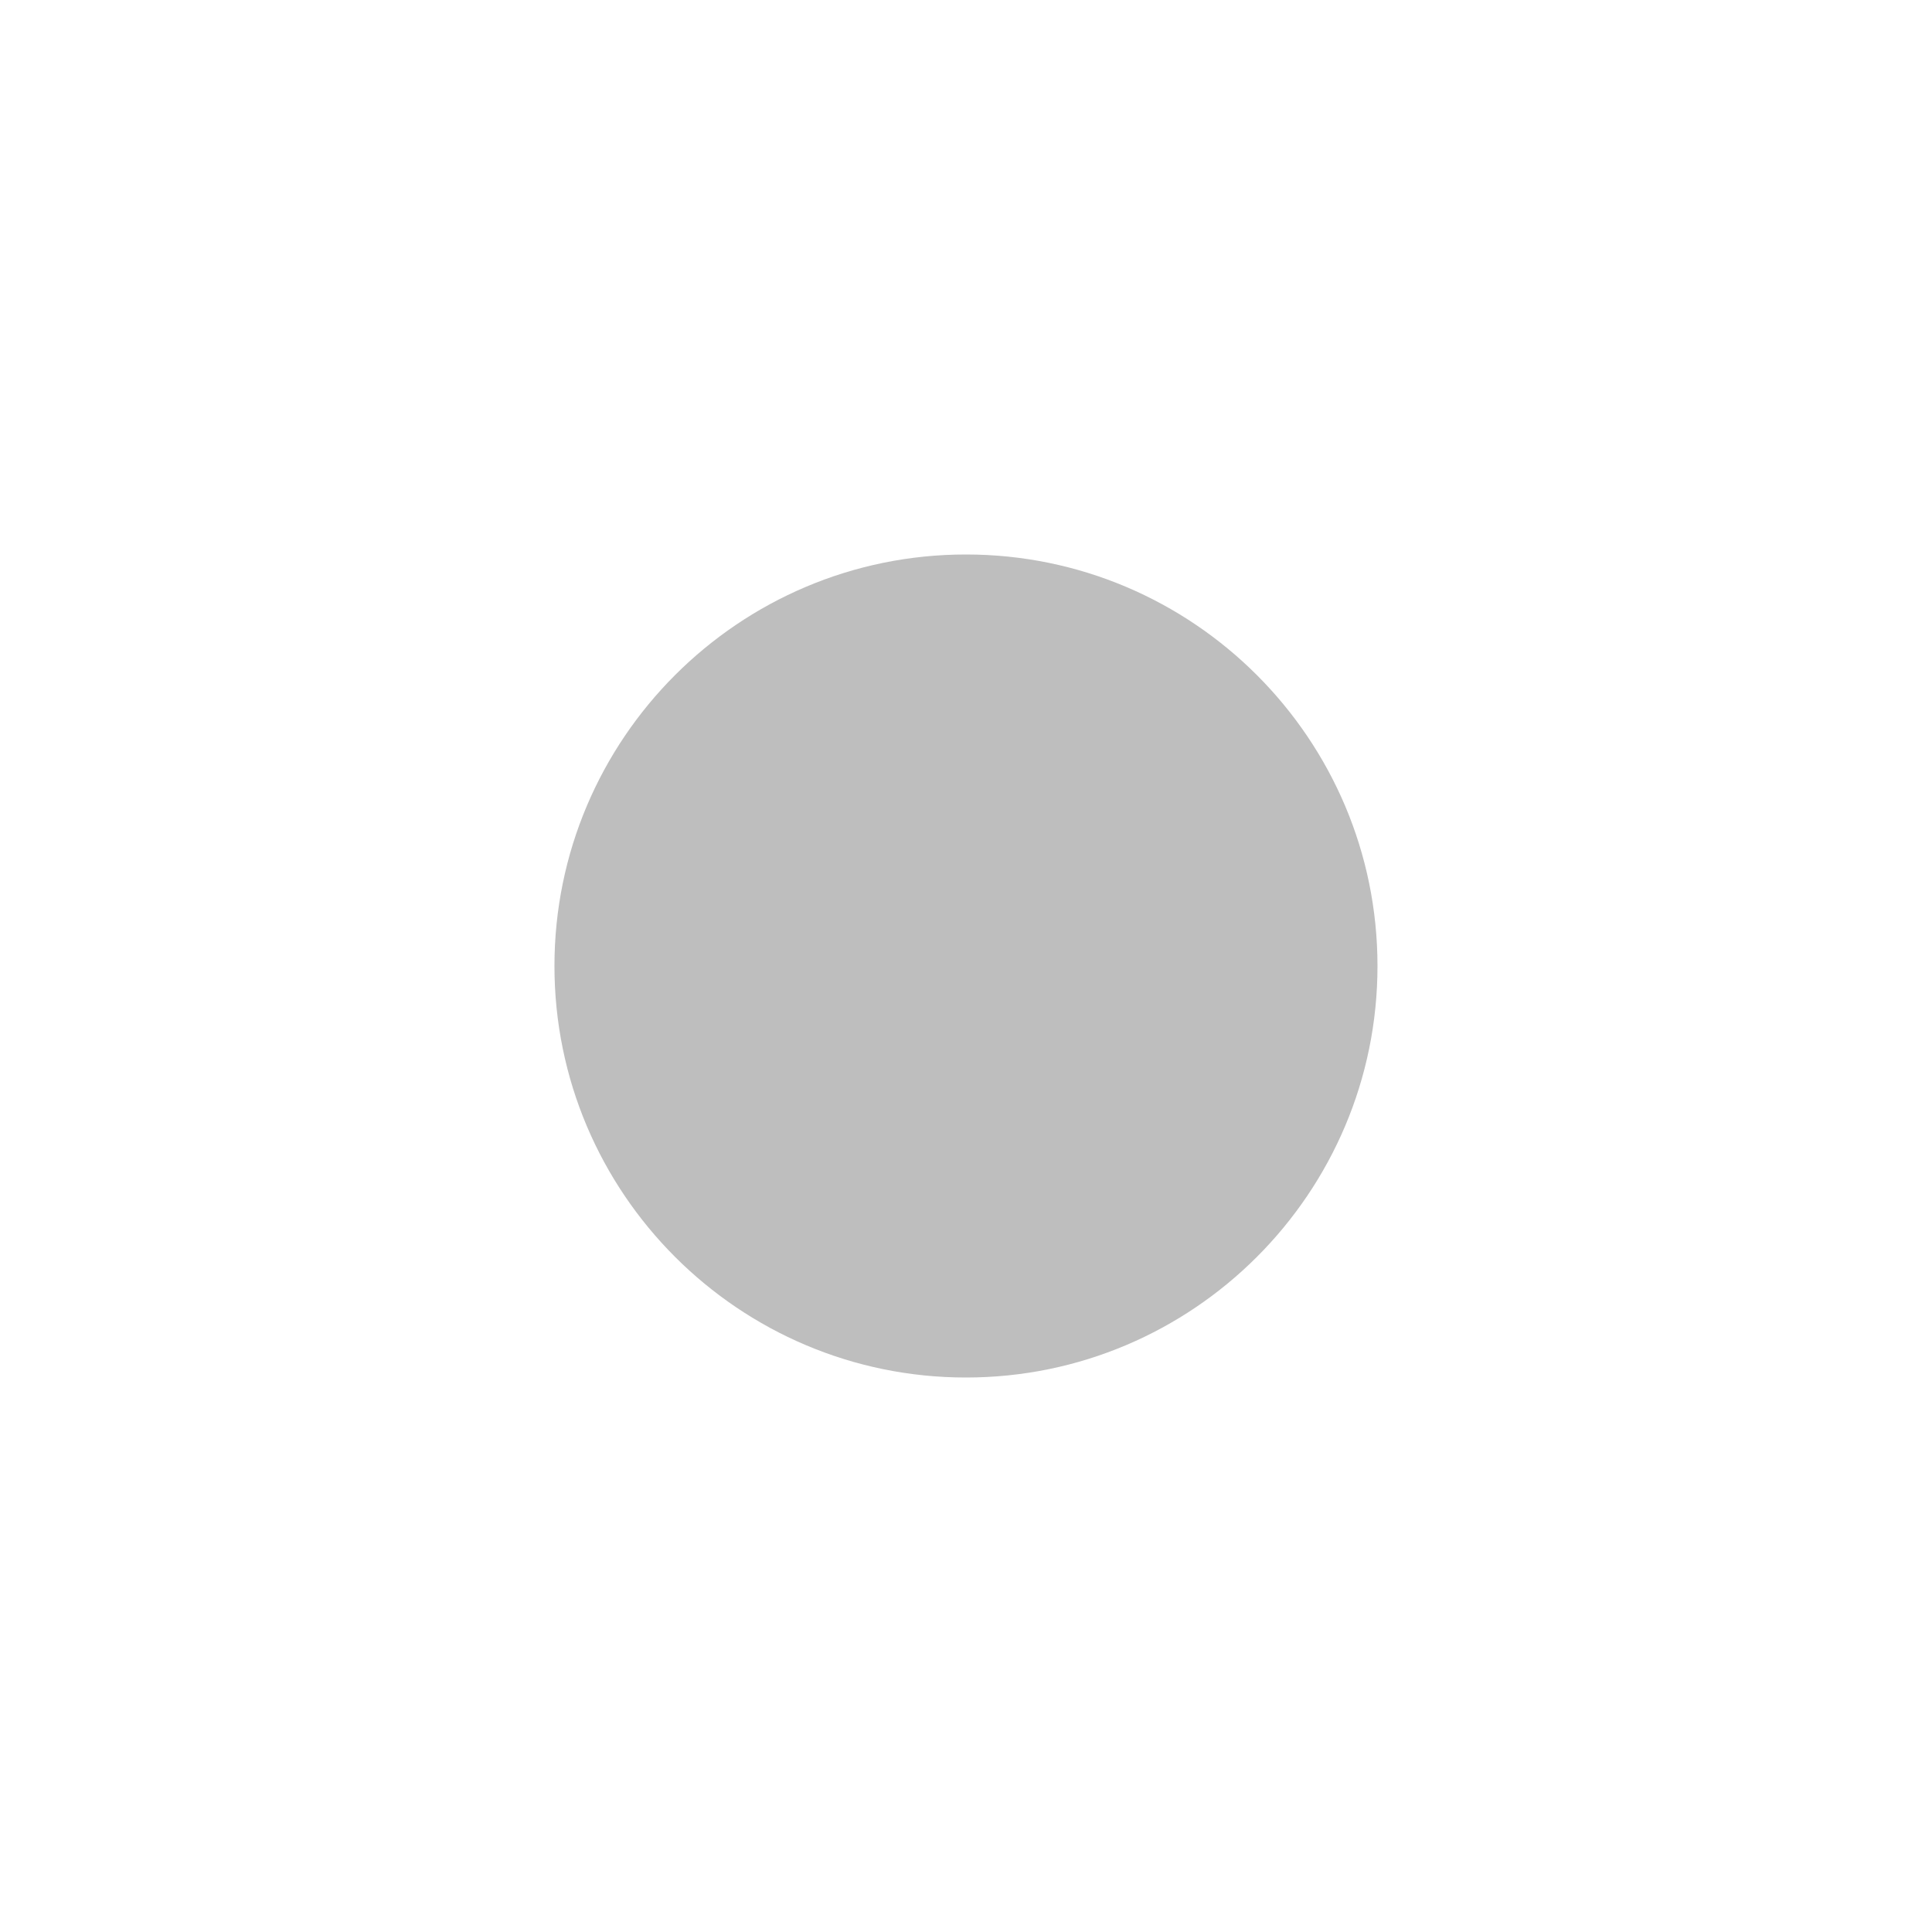
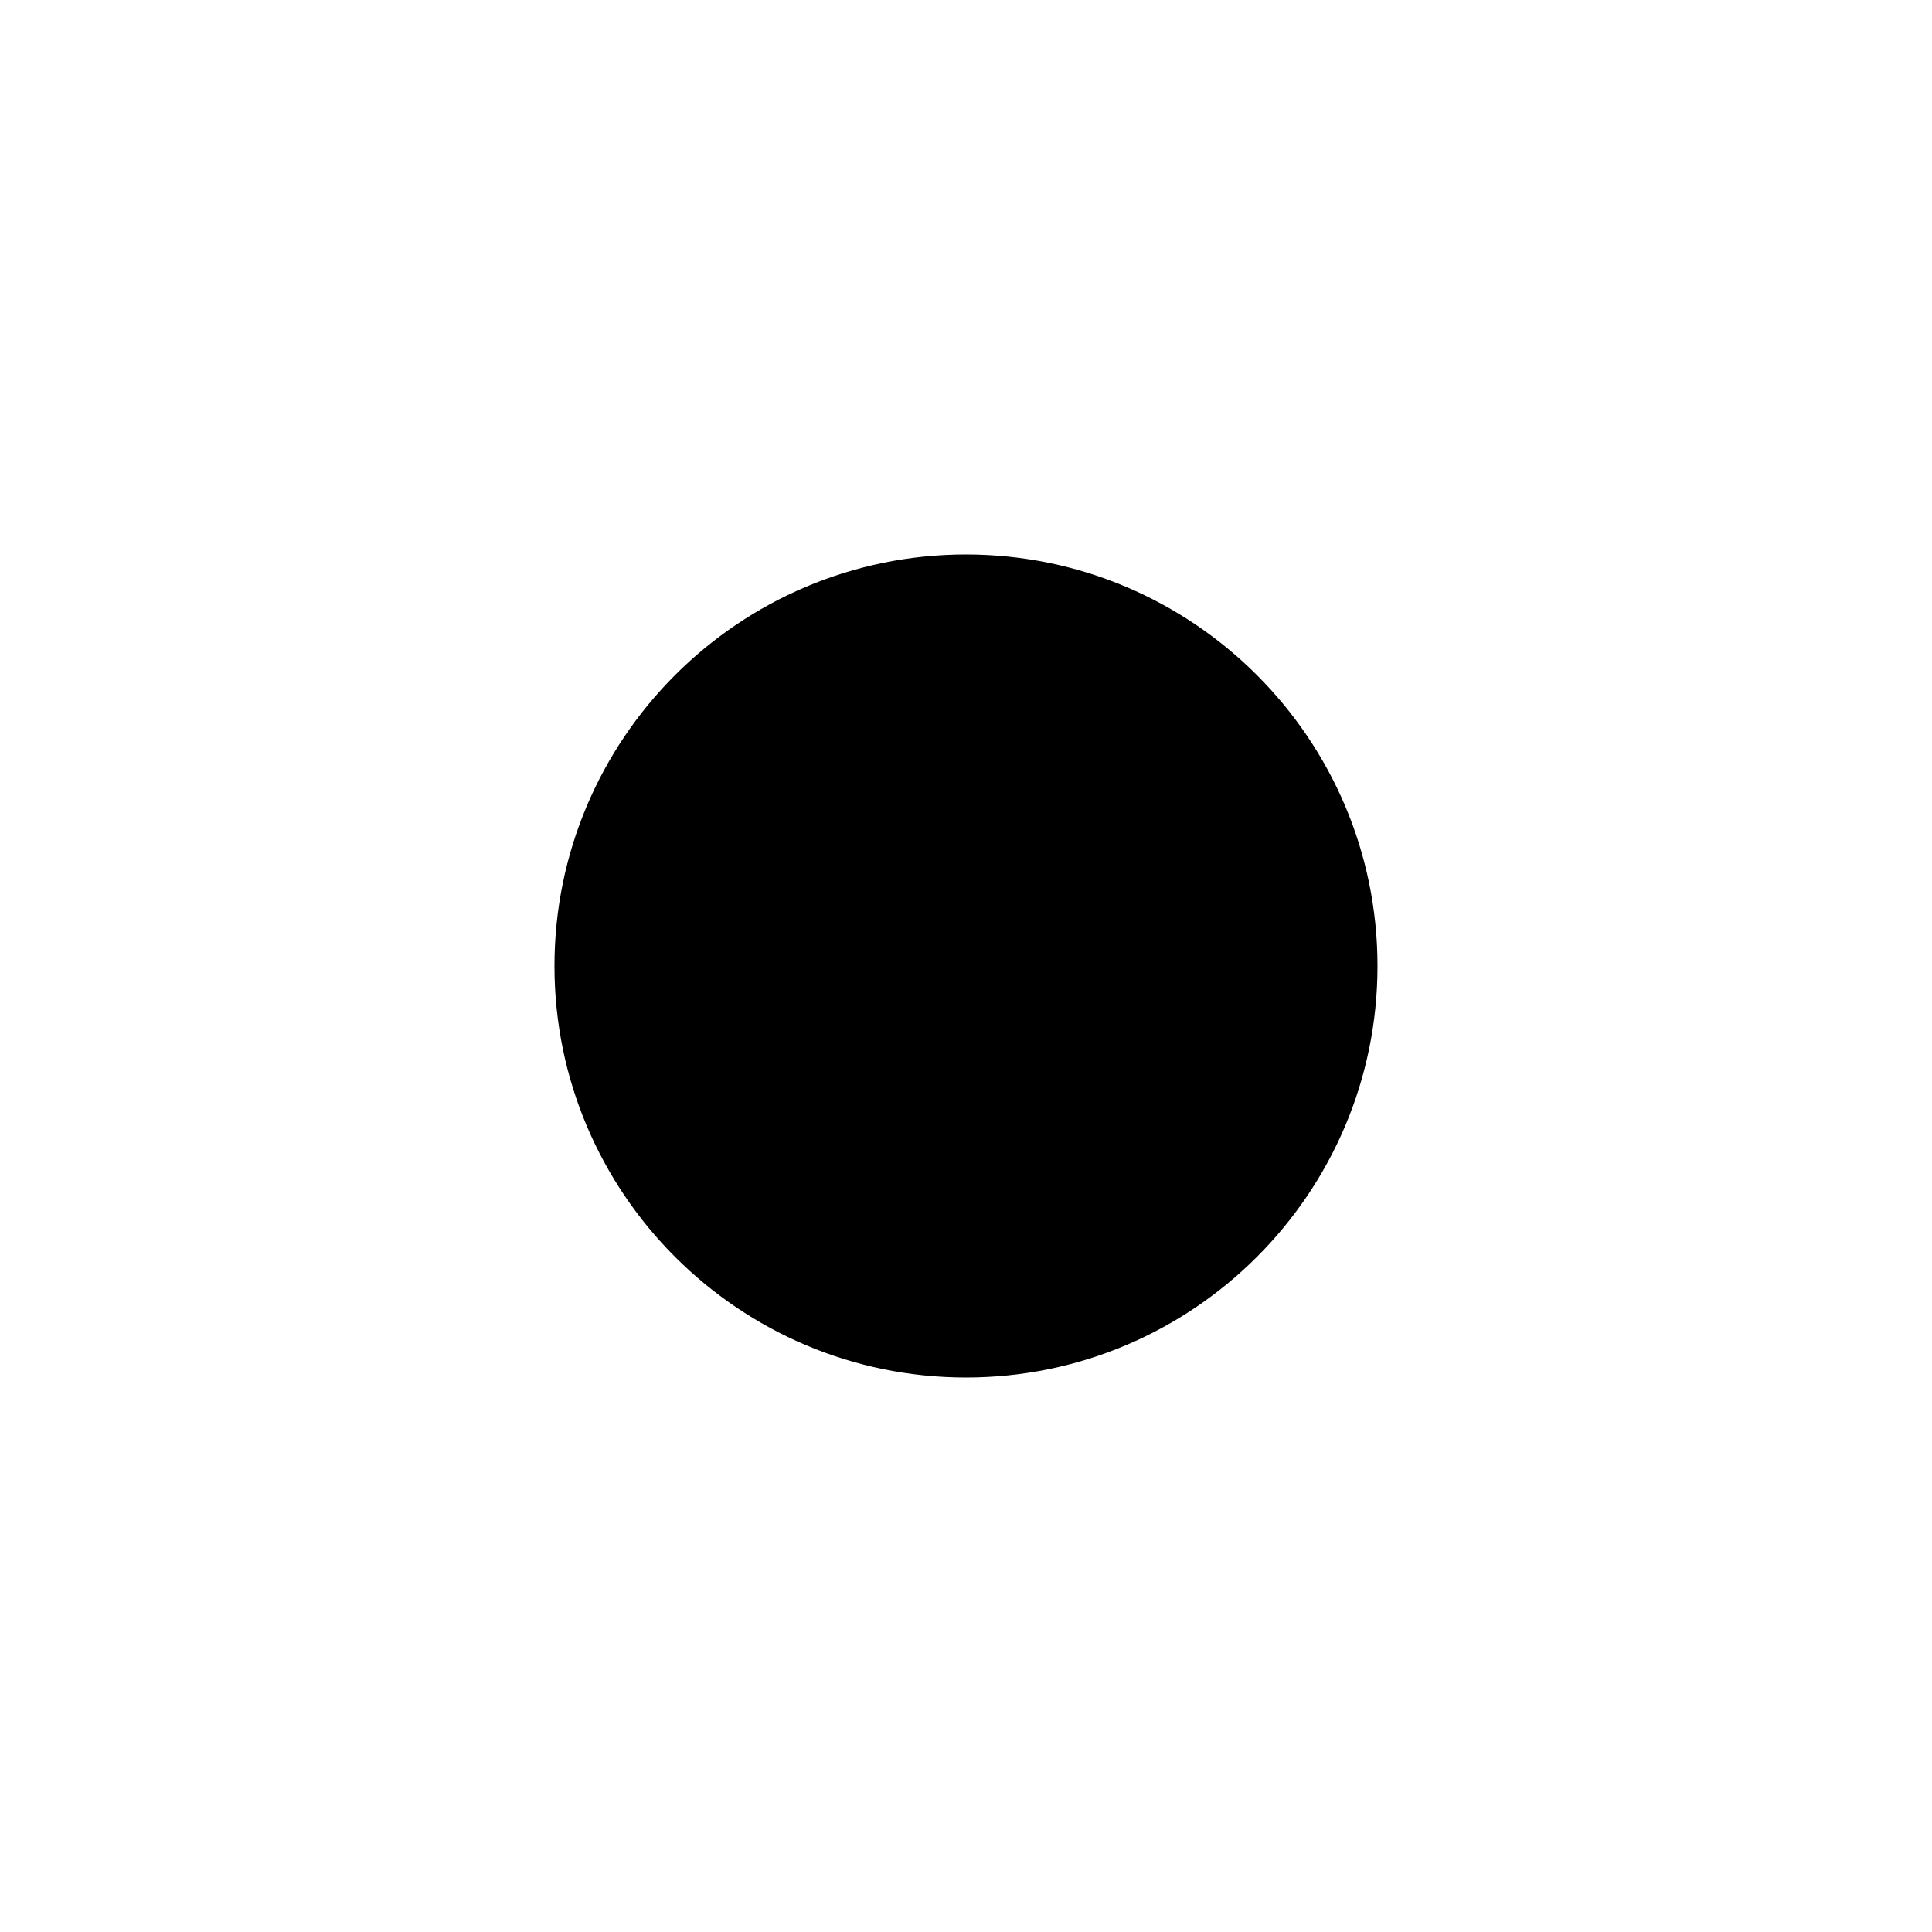
<svg xmlns="http://www.w3.org/2000/svg" xmlns:ns1="http://www.openswatchbook.org/uri/2009/osb" height="14" id="svg7384" version="1.1" width="14">
  <defs id="defs7386">
    <linearGradient gradientTransform="matrix(-2.736579,0.2820293,-0.1890831,-0.9998832,239.5401,-879.4556)" id="linearGradient19282" ns1:paint="solid">
      <stop id="stop19284" offset="0" style="stop-color:#666666;stop-opacity:1;" />
    </linearGradient>
  </defs>
-   <g id="layer9" style="display:inline" transform="translate(-381.0002,-339)">
-     <path d="m 388,343.018 c -1.646,0 -2.982,1.337 -2.982,2.982 0,1.646 1.337,2.982 2.982,2.982 1.646,0 2.982,-1.337 2.982,-2.982 0,-1.646 -1.337,-2.982 -2.982,-2.982 z" id="path9555" style="color:#bebebe;font-style:normal;font-variant:normal;font-weight:normal;font-stretch:normal;font-size:medium;line-height:normal;font-family:'Andale Mono';text-indent:0pt;text-align:start;text-decoration:none;text-decoration-line:none;letter-spacing:normal;word-spacing:normal;text-transform:none;direction:ltr;text-anchor:start;display:inline;overflow:visible;visibility:visible;fill:#bebebe;fill-opacity:1;fill-rule:nonzero;stroke:none;stroke-width:1.781;marker:none" />
+   <g id="layer9" style="display:inline" transform="translate(-381.0001,-339)">
+     <g id="g860" transform="translate(381.0002,339)">
+       <g transform="translate(-401.0002,-339)" style="display:inline;opacity:1" id="layer9-2">
+         <g id="g2018" transform="translate(-1.7101736e-5,-1.4699999e-5)" style="stroke-width:1">
+           <rect style="opacity:0.6;fill:none;fill-opacity:1;stroke:none;stroke-width:1;stroke-linecap:butt;stroke-miterlimit:4;stroke-dasharray:none;stroke-dashoffset:0;stroke-opacity:1;paint-order:stroke markers fill" id="rect826" width="14" height="14" x="401" y="339" rx="0.529" ry="0.529" />
+           <g transform="translate(401.0002,339)" id="g968" style="display:inline;fill:#000000;fill-opacity:1;stroke-width:1">
+             <g id="layer9-9" style="display:inline;fill:#000000;fill-opacity:1;stroke-width:1" transform="translate(-381.0002,-339)">
+               <path d="m 388,343.018 c -1.646,0 -2.982,1.337 -2.982,2.982 0,1.646 1.337,2.982 2.982,2.982 1.646,0 2.982,-1.337 2.982,-2.982 0,-1.646 -1.337,-2.982 -2.982,-2.982 z" id="path9555" style="color:#bebebe;font-style:normal;font-variant:normal;font-weight:normal;font-stretch:normal;font-size:medium;line-height:normal;font-family:'Andale Mono';text-indent:0pt;text-align:start;text-decoration:none;text-decoration-line:none;letter-spacing:normal;word-spacing:normal;text-transform:none;direction:ltr;text-anchor:start;display:inline;overflow:visible;visibility:visible;fill:#000000;fill-opacity:1;fill-rule:nonzero;stroke:none;stroke-width:1.781;marker:none" />
+             </g>
+             <g id="layer10-2" style="display:inline;fill:#000000;fill-opacity:1;stroke-width:1" transform="translate(-381.0002,-339)" />
+             <g style="fill:#000000;fill-opacity:1;stroke-width:1" id="layer11-0" transform="translate(-381.0002,-339)" />
+             <g id="layer13-23" style="display:inline;fill:#000000;fill-opacity:1;stroke-width:1" transform="translate(-381.0002,-339)" />
+             <g style="fill:#000000;fill-opacity:1;stroke-width:1" id="layer14-75" transform="translate(-381.0002,-339)" />
+             <g id="layer15-9" style="display:inline;fill:#000000;fill-opacity:1;stroke-width:1" transform="translate(-381.0002,-339)" />
+             <g id="g71291-2" style="display:inline;fill:#000000;fill-opacity:1;stroke-width:1" transform="translate(-381.0002,-339)" />
+             <g id="g4953-2" style="display:inline;fill:#000000;fill-opacity:1;stroke-width:1" transform="translate(-381.0002,-339)" />
+             <g id="layer12-8" style="display:inline;fill:#000000;fill-opacity:1;stroke-width:1" transform="translate(-381.0002,-339)" />
+           </g>
+         </g>
+       </g>
+       <g transform="translate(-401.0002,-339)" style="display:inline" id="layer10-9" />
+       <g transform="translate(-401.0002,-339)" id="layer11-1" />
+       <g transform="translate(-401.0002,-339)" style="display:inline" id="layer13-2" />
+       <g transform="translate(-401.0002,-339)" id="layer14-7" />
+       <g transform="translate(-401.0002,-339)" style="display:inline" id="layer15-0" />
+       <g transform="translate(-401.0002,-339)" style="display:inline" id="g71291-9" />
+       <g transform="translate(-401.0002,-339)" style="display:inline" id="g4953-3" />
+       <g transform="translate(-401.0002,-339)" style="display:inline" id="layer12-6" />
+     </g>
  </g>
-   <g id="layer10" style="display:inline" transform="translate(-381.0002,-339)" />
-   <g id="layer11" transform="translate(-381.0002,-339)" />
-   <g id="layer13" style="display:inline" transform="translate(-381.0002,-339)" />
-   <g id="layer14" transform="translate(-381.0002,-339)" />
-   <g id="layer15" style="display:inline" transform="translate(-381.0002,-339)" />
-   <g id="g71291" style="display:inline" transform="translate(-381.0002,-339)" />
-   <g id="g4953" style="display:inline" transform="translate(-381.0002,-339)" />
-   <g id="layer12" style="display:inline" transform="translate(-381.0002,-339)" />
+   <g id="layer10" style="display:inline" transform="translate(-381.0001,-339)" />
+   <g id="layer11" transform="translate(-381.0001,-339)" />
+   <g id="layer13" style="display:inline" transform="translate(-381.0001,-339)" />
+   <g id="layer14" transform="translate(-381.0001,-339)" />
+   <g id="layer15" style="display:inline" transform="translate(-381.0001,-339)" />
+   <g id="g71291" style="display:inline" transform="translate(-381.0001,-339)" />
+   <g id="g4953" style="display:inline" transform="translate(-381.0001,-339)" />
+   <g id="layer12" style="display:inline" transform="translate(-381.0001,-339)" />
</svg>
